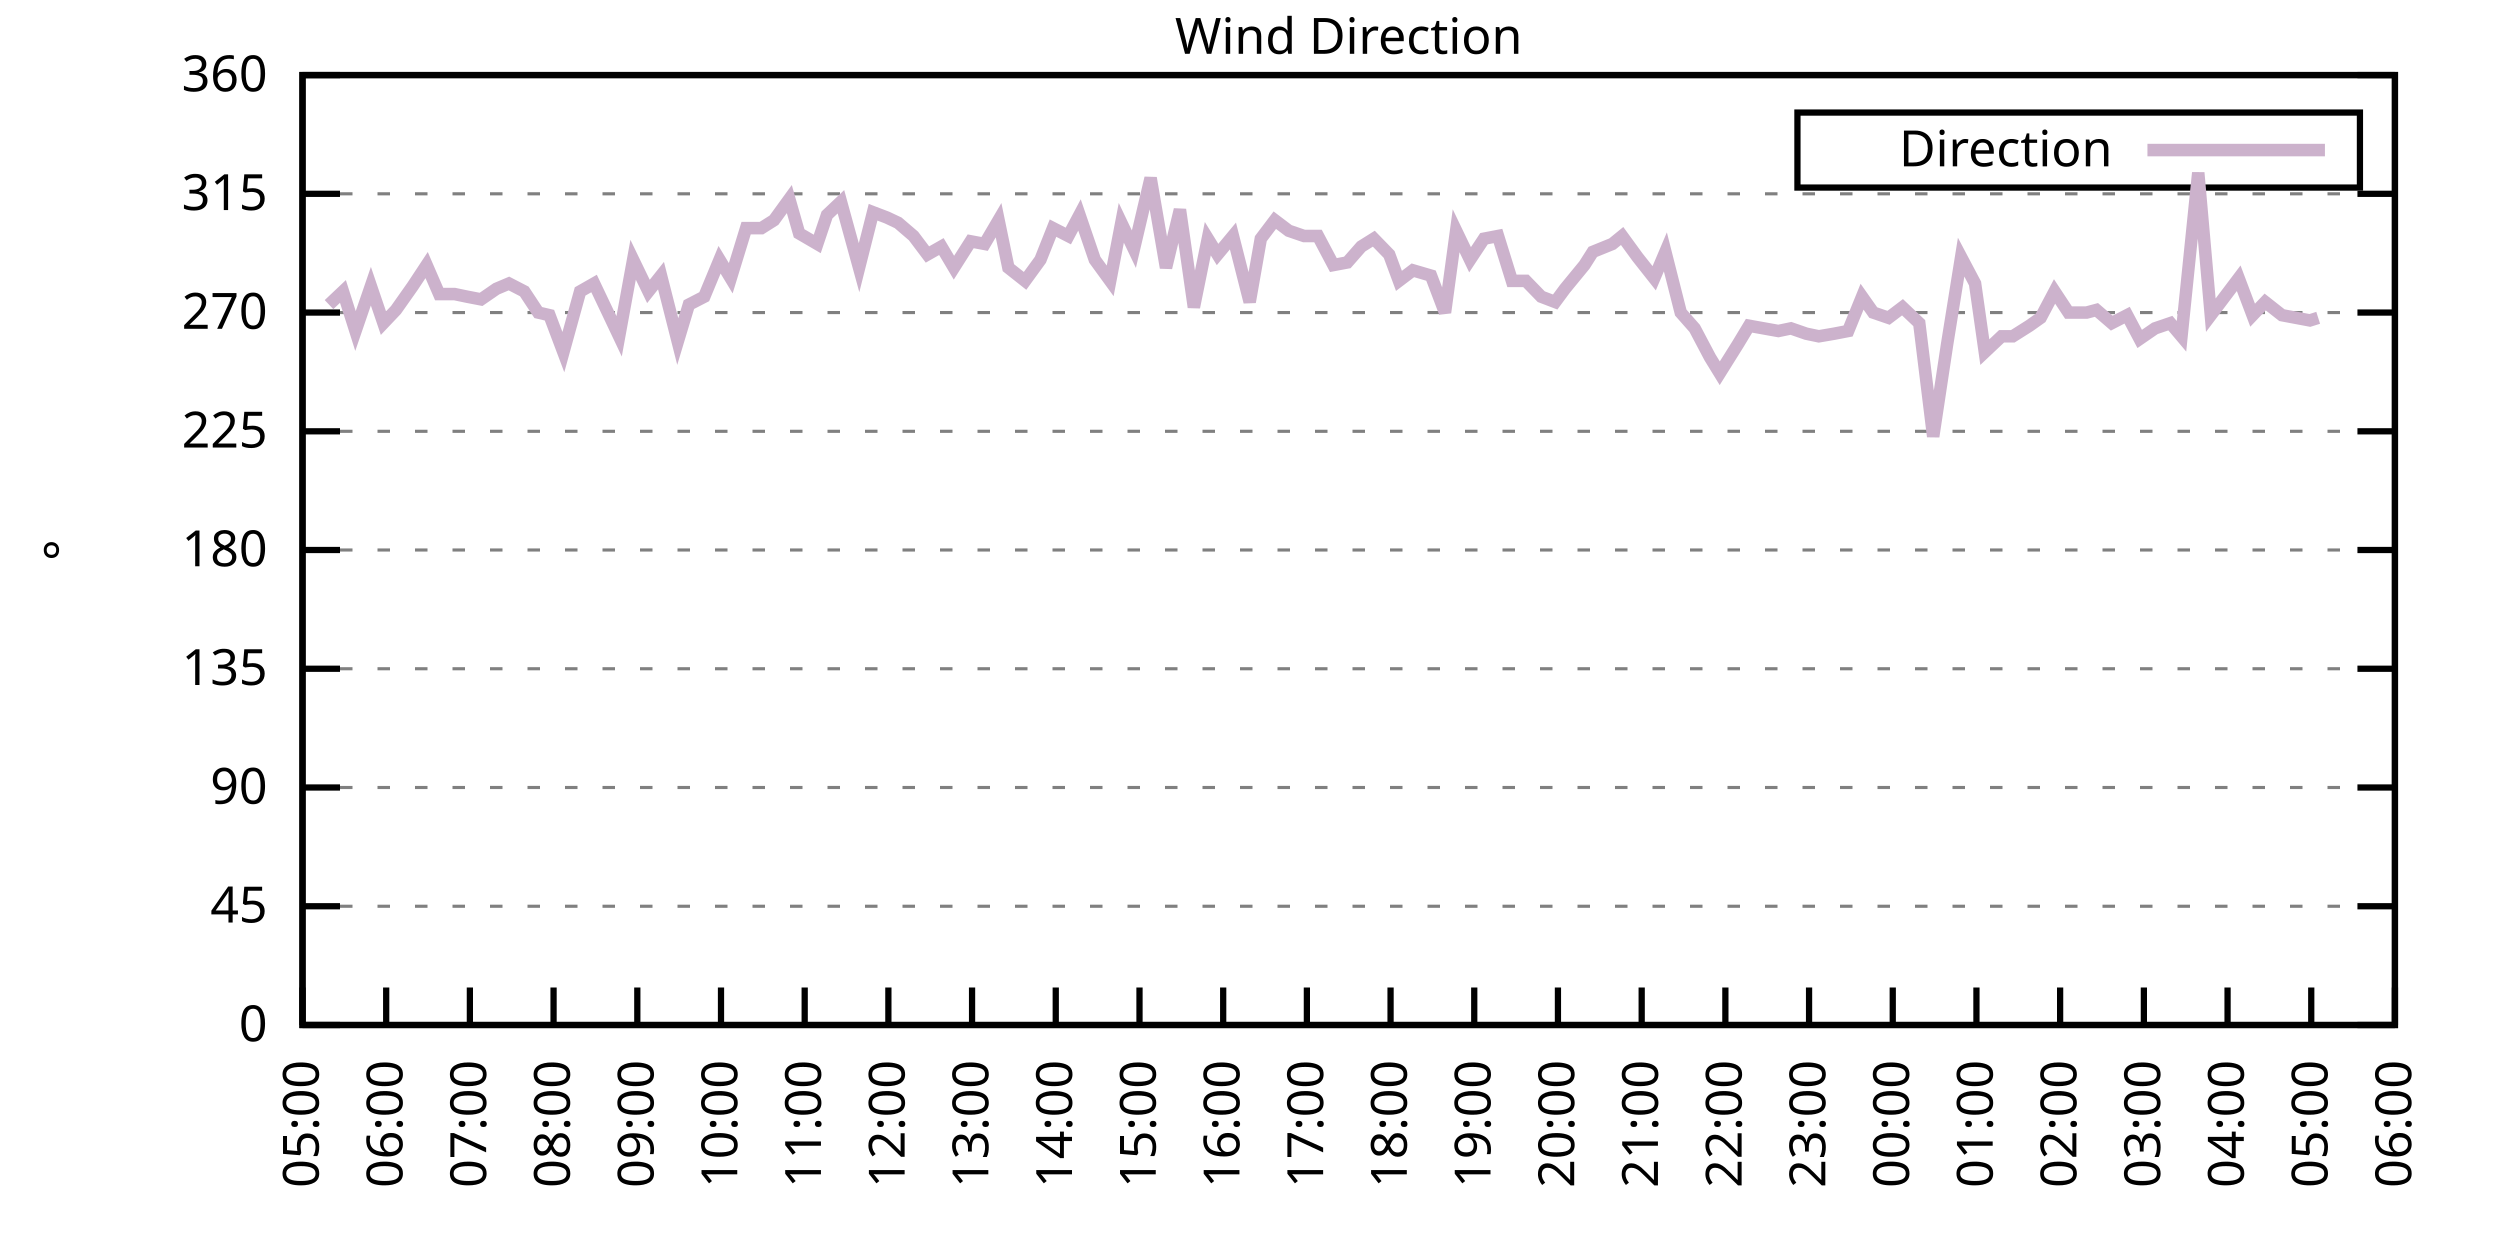
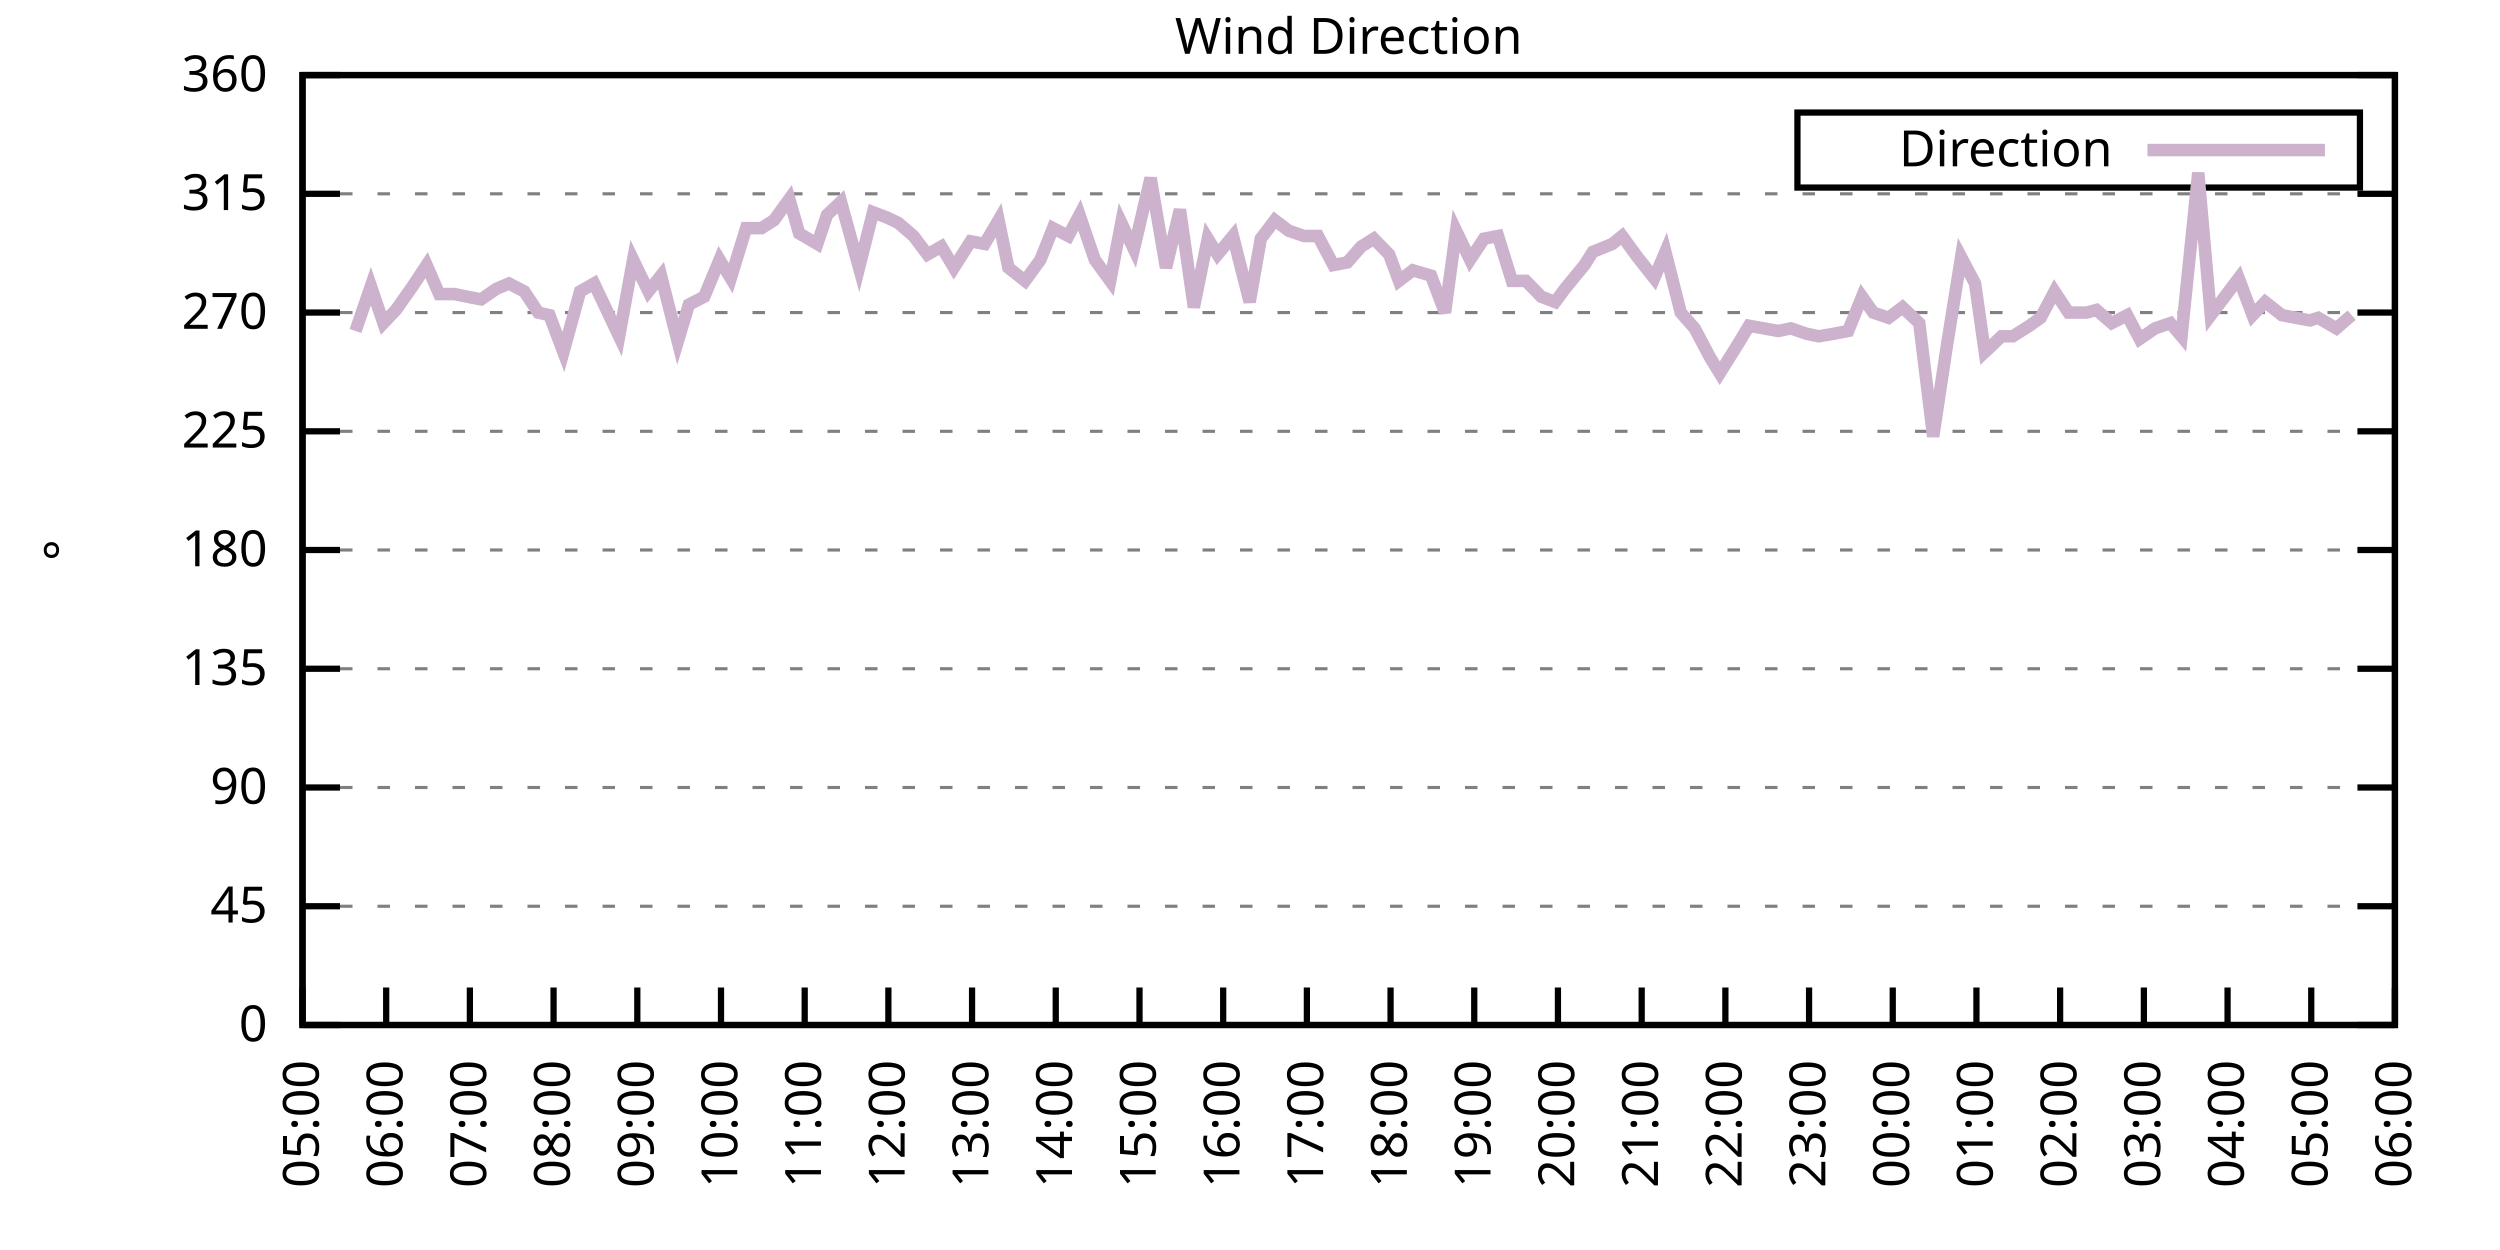
<svg xmlns="http://www.w3.org/2000/svg" xmlns:xlink="http://www.w3.org/1999/xlink" width="400" height="200" viewBox="0 0 400 200">
  <g id="gnuplot_canvas">
    <rect x="0" y="0" width="400" height="200" fill="none" />
    <defs>
      <circle id="gpDot" r="0.5" stroke-width="0.5" stroke="currentColor" />
      <path id="gpPt0" stroke-width="0.333" stroke="currentColor" d="M-1,0 h2 M0,-1 v2" />
      <path id="gpPt1" stroke-width="0.333" stroke="currentColor" d="M-1,-1 L1,1 M1,-1 L-1,1" />
      <path id="gpPt2" stroke-width="0.333" stroke="currentColor" d="M-1,0 L1,0 M0,-1 L0,1 M-1,-1 L1,1 M-1,1 L1,-1" />
      <rect id="gpPt3" stroke-width="0.333" stroke="currentColor" x="-1" y="-1" width="2" height="2" />
      <rect id="gpPt4" stroke-width="0.333" stroke="currentColor" fill="currentColor" x="-1" y="-1" width="2" height="2" />
      <circle id="gpPt5" stroke-width="0.333" stroke="currentColor" cx="0" cy="0" r="1" />
      <use xlink:href="#gpPt5" id="gpPt6" fill="currentColor" stroke="none" />
      <path id="gpPt7" stroke-width="0.333" stroke="currentColor" d="M0,-1.33 L-1.33,0.67 L1.33,0.67 z" />
      <use xlink:href="#gpPt7" id="gpPt8" fill="currentColor" stroke="none" />
      <use xlink:href="#gpPt7" id="gpPt9" stroke="currentColor" transform="rotate(180)" />
      <use xlink:href="#gpPt9" id="gpPt10" fill="currentColor" stroke="none" />
      <use xlink:href="#gpPt3" id="gpPt11" stroke="currentColor" transform="rotate(45)" />
      <use xlink:href="#gpPt11" id="gpPt12" fill="currentColor" stroke="none" />
      <path id="gpPt13" stroke-width="0.333" stroke="currentColor" d="M0,1.330 L1.265,0.411 L0.782,-1.067 L-0.782,-1.076 L-1.265,0.411 z" />
      <use xlink:href="#gpPt13" id="gpPt14" fill="currentColor" stroke="none" />
      <filter id="textbox" filterUnits="objectBoundingBox" x="0" y="0" height="1" width="1">
        <feFlood flood-color="white" flood-opacity="1" result="bgnd" />
        <feComposite in="SourceGraphic" in2="bgnd" operator="atop" />
      </filter>
      <filter id="greybox" filterUnits="objectBoundingBox" x="0" y="0" height="1" width="1">
        <feFlood flood-color="lightgrey" flood-opacity="1" result="grey" />
        <feComposite in="SourceGraphic" in2="grey" operator="atop" />
      </filter>
    </defs>
    <g fill="none" color="white" stroke="currentColor" stroke-width="1.00" stroke-linecap="butt" stroke-linejoin="miter">
</g>
    <g fill="none" color="black" stroke="currentColor" stroke-width="1.00" stroke-linecap="butt" stroke-linejoin="miter">
      <g stroke="none" shape-rendering="crispEdges">
        <polygon fill="rgb(255, 255, 255)" points="48.40,164.00 383.18,164.00 383.18,12.02 48.40,12.02 " />
      </g>
    </g>
    <g fill="none" color="black" stroke="currentColor" stroke-width="1.00" stroke-linecap="butt" stroke-linejoin="miter">
</g>
    <g fill="none" color="black" stroke="black" stroke-width="0.50" stroke-linecap="butt" stroke-linejoin="miter">
</g>
    <g fill="none" color="gray" stroke="currentColor" stroke-width="0.50" stroke-linecap="butt" stroke-linejoin="miter">
      <path stroke="gray" stroke-dasharray="2,4" class="gridline" d="M48.40,164.00 L383.19,164.00  " />
    </g>
    <g fill="none" color="gray" stroke="gray" stroke-width="1.00" stroke-linecap="butt" stroke-linejoin="miter">
</g>
    <g fill="none" color="black" stroke="currentColor" stroke-width="1.00" stroke-linecap="butt" stroke-linejoin="miter">
      <path stroke="black" d="M48.40,164.00 L54.40,164.00 M383.19,164.00 L377.19,164.00  " />
      <g transform="translate(42.80,166.60)" stroke="none" fill="black" font-family="Sans" font-size="8.00" text-anchor="end">
        <text>
          <tspan font-family="Sans"> 0</tspan>
        </text>
      </g>
    </g>
    <g fill="none" color="black" stroke="currentColor" stroke-width="1.00" stroke-linecap="butt" stroke-linejoin="miter">
</g>
    <g fill="none" color="black" stroke="black" stroke-width="0.50" stroke-linecap="butt" stroke-linejoin="miter">
</g>
    <g fill="none" color="gray" stroke="currentColor" stroke-width="0.50" stroke-linecap="butt" stroke-linejoin="miter">
      <path stroke="gray" stroke-dasharray="2,4" class="gridline" d="M48.40,145.00 L383.19,145.00  " />
    </g>
    <g fill="none" color="gray" stroke="gray" stroke-width="1.00" stroke-linecap="butt" stroke-linejoin="miter">
</g>
    <g fill="none" color="black" stroke="currentColor" stroke-width="1.00" stroke-linecap="butt" stroke-linejoin="miter">
      <path stroke="black" d="M48.40,145.00 L54.40,145.00 M383.19,145.00 L377.19,145.00  " />
      <g transform="translate(42.80,147.60)" stroke="none" fill="black" font-family="Sans" font-size="8.00" text-anchor="end">
        <text>
          <tspan font-family="Sans"> 45</tspan>
        </text>
      </g>
    </g>
    <g fill="none" color="black" stroke="currentColor" stroke-width="1.00" stroke-linecap="butt" stroke-linejoin="miter">
</g>
    <g fill="none" color="black" stroke="black" stroke-width="0.50" stroke-linecap="butt" stroke-linejoin="miter">
</g>
    <g fill="none" color="gray" stroke="currentColor" stroke-width="0.50" stroke-linecap="butt" stroke-linejoin="miter">
      <path stroke="gray" stroke-dasharray="2,4" class="gridline" d="M48.40,126.00 L383.19,126.00  " />
    </g>
    <g fill="none" color="gray" stroke="gray" stroke-width="1.00" stroke-linecap="butt" stroke-linejoin="miter">
</g>
    <g fill="none" color="black" stroke="currentColor" stroke-width="1.00" stroke-linecap="butt" stroke-linejoin="miter">
      <path stroke="black" d="M48.40,126.00 L54.40,126.00 M383.19,126.00 L377.19,126.00  " />
      <g transform="translate(42.80,128.60)" stroke="none" fill="black" font-family="Sans" font-size="8.00" text-anchor="end">
        <text>
          <tspan font-family="Sans"> 90</tspan>
        </text>
      </g>
    </g>
    <g fill="none" color="black" stroke="currentColor" stroke-width="1.00" stroke-linecap="butt" stroke-linejoin="miter">
</g>
    <g fill="none" color="black" stroke="black" stroke-width="0.50" stroke-linecap="butt" stroke-linejoin="miter">
</g>
    <g fill="none" color="gray" stroke="currentColor" stroke-width="0.50" stroke-linecap="butt" stroke-linejoin="miter">
      <path stroke="gray" stroke-dasharray="2,4" class="gridline" d="M48.40,107.00 L383.19,107.00  " />
    </g>
    <g fill="none" color="gray" stroke="gray" stroke-width="1.00" stroke-linecap="butt" stroke-linejoin="miter">
</g>
    <g fill="none" color="black" stroke="currentColor" stroke-width="1.00" stroke-linecap="butt" stroke-linejoin="miter">
      <path stroke="black" d="M48.40,107.00 L54.40,107.00 M383.19,107.00 L377.19,107.00  " />
      <g transform="translate(42.80,109.60)" stroke="none" fill="black" font-family="Sans" font-size="8.00" text-anchor="end">
        <text>
          <tspan font-family="Sans"> 135</tspan>
        </text>
      </g>
    </g>
    <g fill="none" color="black" stroke="currentColor" stroke-width="1.00" stroke-linecap="butt" stroke-linejoin="miter">
</g>
    <g fill="none" color="black" stroke="black" stroke-width="0.50" stroke-linecap="butt" stroke-linejoin="miter">
</g>
    <g fill="none" color="gray" stroke="currentColor" stroke-width="0.50" stroke-linecap="butt" stroke-linejoin="miter">
      <path stroke="gray" stroke-dasharray="2,4" class="gridline" d="M48.40,88.00 L383.19,88.00  " />
    </g>
    <g fill="none" color="gray" stroke="gray" stroke-width="1.00" stroke-linecap="butt" stroke-linejoin="miter">
</g>
    <g fill="none" color="black" stroke="currentColor" stroke-width="1.00" stroke-linecap="butt" stroke-linejoin="miter">
      <path stroke="black" d="M48.40,88.00 L54.40,88.00 M383.19,88.00 L377.19,88.00  " />
      <g transform="translate(42.80,90.60)" stroke="none" fill="black" font-family="Sans" font-size="8.00" text-anchor="end">
        <text>
          <tspan font-family="Sans"> 180</tspan>
        </text>
      </g>
    </g>
    <g fill="none" color="black" stroke="currentColor" stroke-width="1.00" stroke-linecap="butt" stroke-linejoin="miter">
</g>
    <g fill="none" color="black" stroke="black" stroke-width="0.50" stroke-linecap="butt" stroke-linejoin="miter">
</g>
    <g fill="none" color="gray" stroke="currentColor" stroke-width="0.50" stroke-linecap="butt" stroke-linejoin="miter">
      <path stroke="gray" stroke-dasharray="2,4" class="gridline" d="M48.40,69.01 L383.19,69.01  " />
    </g>
    <g fill="none" color="gray" stroke="gray" stroke-width="1.00" stroke-linecap="butt" stroke-linejoin="miter">
</g>
    <g fill="none" color="black" stroke="currentColor" stroke-width="1.00" stroke-linecap="butt" stroke-linejoin="miter">
      <path stroke="black" d="M48.40,69.01 L54.40,69.01 M383.19,69.01 L377.19,69.01  " />
      <g transform="translate(42.80,71.61)" stroke="none" fill="black" font-family="Sans" font-size="8.00" text-anchor="end">
        <text>
          <tspan font-family="Sans"> 225</tspan>
        </text>
      </g>
    </g>
    <g fill="none" color="black" stroke="currentColor" stroke-width="1.00" stroke-linecap="butt" stroke-linejoin="miter">
</g>
    <g fill="none" color="black" stroke="black" stroke-width="0.50" stroke-linecap="butt" stroke-linejoin="miter">
</g>
    <g fill="none" color="gray" stroke="currentColor" stroke-width="0.50" stroke-linecap="butt" stroke-linejoin="miter">
      <path stroke="gray" stroke-dasharray="2,4" class="gridline" d="M48.40,50.01 L383.19,50.01  " />
    </g>
    <g fill="none" color="gray" stroke="gray" stroke-width="1.00" stroke-linecap="butt" stroke-linejoin="miter">
</g>
    <g fill="none" color="black" stroke="currentColor" stroke-width="1.00" stroke-linecap="butt" stroke-linejoin="miter">
      <path stroke="black" d="M48.40,50.01 L54.40,50.01 M383.19,50.01 L377.19,50.01  " />
      <g transform="translate(42.80,52.61)" stroke="none" fill="black" font-family="Sans" font-size="8.00" text-anchor="end">
        <text>
          <tspan font-family="Sans"> 270</tspan>
        </text>
      </g>
    </g>
    <g fill="none" color="black" stroke="currentColor" stroke-width="1.00" stroke-linecap="butt" stroke-linejoin="miter">
</g>
    <g fill="none" color="black" stroke="black" stroke-width="0.50" stroke-linecap="butt" stroke-linejoin="miter">
</g>
    <g fill="none" color="gray" stroke="currentColor" stroke-width="0.50" stroke-linecap="butt" stroke-linejoin="miter">
      <path stroke="gray" stroke-dasharray="2,4" class="gridline" d="M48.40,31.01 L383.19,31.01  " />
    </g>
    <g fill="none" color="gray" stroke="gray" stroke-width="1.00" stroke-linecap="butt" stroke-linejoin="miter">
</g>
    <g fill="none" color="black" stroke="currentColor" stroke-width="1.00" stroke-linecap="butt" stroke-linejoin="miter">
      <path stroke="black" d="M48.40,31.01 L54.40,31.01 M383.19,31.01 L377.19,31.01  " />
      <g transform="translate(42.80,33.61)" stroke="none" fill="black" font-family="Sans" font-size="8.00" text-anchor="end">
        <text>
          <tspan font-family="Sans"> 315</tspan>
        </text>
      </g>
    </g>
    <g fill="none" color="black" stroke="currentColor" stroke-width="1.00" stroke-linecap="butt" stroke-linejoin="miter">
</g>
    <g fill="none" color="black" stroke="black" stroke-width="0.50" stroke-linecap="butt" stroke-linejoin="miter">
</g>
    <g fill="none" color="gray" stroke="currentColor" stroke-width="0.50" stroke-linecap="butt" stroke-linejoin="miter">
      <path stroke="gray" stroke-dasharray="2,4" class="gridline" d="M48.40,12.01 L383.19,12.01  " />
    </g>
    <g fill="none" color="gray" stroke="gray" stroke-width="1.00" stroke-linecap="butt" stroke-linejoin="miter">
</g>
    <g fill="none" color="black" stroke="currentColor" stroke-width="1.00" stroke-linecap="butt" stroke-linejoin="miter">
      <path stroke="black" d="M48.40,12.01 L54.40,12.01 M383.19,12.01 L377.19,12.01  " />
      <g transform="translate(42.80,14.61)" stroke="none" fill="black" font-family="Sans" font-size="8.00" text-anchor="end">
        <text>
          <tspan font-family="Sans"> 360</tspan>
        </text>
      </g>
    </g>
    <g fill="none" color="black" stroke="currentColor" stroke-width="1.00" stroke-linecap="butt" stroke-linejoin="miter">
      <path stroke="black" d="M48.40,164.00 L48.40,158.00  " />
      <g transform="translate(51.00,169.60) rotate(270.00)" stroke="none" fill="black" font-family="Sans" font-size="8.00" text-anchor="end">
        <text>
          <tspan font-family="Sans">05:00</tspan>
        </text>
      </g>
    </g>
    <g fill="none" color="black" stroke="currentColor" stroke-width="1.00" stroke-linecap="butt" stroke-linejoin="miter">
      <path stroke="black" d="M61.79,164.00 L61.79,158.00  " />
      <g transform="translate(64.39,169.60) rotate(270.00)" stroke="none" fill="black" font-family="Sans" font-size="8.00" text-anchor="end">
        <text>
          <tspan font-family="Sans">06:00</tspan>
        </text>
      </g>
    </g>
    <g fill="none" color="black" stroke="currentColor" stroke-width="1.00" stroke-linecap="butt" stroke-linejoin="miter">
      <path stroke="black" d="M75.18,164.00 L75.18,158.00  " />
      <g transform="translate(77.78,169.60) rotate(270.00)" stroke="none" fill="black" font-family="Sans" font-size="8.00" text-anchor="end">
        <text>
          <tspan font-family="Sans">07:00</tspan>
        </text>
      </g>
    </g>
    <g fill="none" color="black" stroke="currentColor" stroke-width="1.00" stroke-linecap="butt" stroke-linejoin="miter">
      <path stroke="black" d="M88.57,164.00 L88.57,158.00  " />
      <g transform="translate(91.17,169.60) rotate(270.00)" stroke="none" fill="black" font-family="Sans" font-size="8.00" text-anchor="end">
        <text>
          <tspan font-family="Sans">08:00</tspan>
        </text>
      </g>
    </g>
    <g fill="none" color="black" stroke="currentColor" stroke-width="1.00" stroke-linecap="butt" stroke-linejoin="miter">
      <path stroke="black" d="M101.97,164.00 L101.97,158.00  " />
      <g transform="translate(104.57,169.60) rotate(270.00)" stroke="none" fill="black" font-family="Sans" font-size="8.00" text-anchor="end">
        <text>
          <tspan font-family="Sans">09:00</tspan>
        </text>
      </g>
    </g>
    <g fill="none" color="black" stroke="currentColor" stroke-width="1.00" stroke-linecap="butt" stroke-linejoin="miter">
      <path stroke="black" d="M115.36,164.00 L115.36,158.00  " />
      <g transform="translate(117.96,169.60) rotate(270.00)" stroke="none" fill="black" font-family="Sans" font-size="8.00" text-anchor="end">
        <text>
          <tspan font-family="Sans">10:00</tspan>
        </text>
      </g>
    </g>
    <g fill="none" color="black" stroke="currentColor" stroke-width="1.00" stroke-linecap="butt" stroke-linejoin="miter">
      <path stroke="black" d="M128.75,164.00 L128.75,158.00  " />
      <g transform="translate(131.35,169.60) rotate(270.00)" stroke="none" fill="black" font-family="Sans" font-size="8.00" text-anchor="end">
        <text>
          <tspan font-family="Sans">11:00</tspan>
        </text>
      </g>
    </g>
    <g fill="none" color="black" stroke="currentColor" stroke-width="1.00" stroke-linecap="butt" stroke-linejoin="miter">
      <path stroke="black" d="M142.14,164.00 L142.14,158.00  " />
      <g transform="translate(144.74,169.60) rotate(270.00)" stroke="none" fill="black" font-family="Sans" font-size="8.00" text-anchor="end">
        <text>
          <tspan font-family="Sans">12:00</tspan>
        </text>
      </g>
    </g>
    <g fill="none" color="black" stroke="currentColor" stroke-width="1.00" stroke-linecap="butt" stroke-linejoin="miter">
      <path stroke="black" d="M155.53,164.00 L155.53,158.00  " />
      <g transform="translate(158.13,169.60) rotate(270.00)" stroke="none" fill="black" font-family="Sans" font-size="8.00" text-anchor="end">
        <text>
          <tspan font-family="Sans">13:00</tspan>
        </text>
      </g>
    </g>
    <g fill="none" color="black" stroke="currentColor" stroke-width="1.00" stroke-linecap="butt" stroke-linejoin="miter">
      <path stroke="black" d="M168.92,164.00 L168.92,158.00  " />
      <g transform="translate(171.52,169.60) rotate(270.00)" stroke="none" fill="black" font-family="Sans" font-size="8.00" text-anchor="end">
        <text>
          <tspan font-family="Sans">14:00</tspan>
        </text>
      </g>
    </g>
    <g fill="none" color="black" stroke="currentColor" stroke-width="1.00" stroke-linecap="butt" stroke-linejoin="miter">
      <path stroke="black" d="M182.32,164.00 L182.32,158.00  " />
      <g transform="translate(184.92,169.60) rotate(270.00)" stroke="none" fill="black" font-family="Sans" font-size="8.00" text-anchor="end">
        <text>
          <tspan font-family="Sans">15:00</tspan>
        </text>
      </g>
    </g>
    <g fill="none" color="black" stroke="currentColor" stroke-width="1.00" stroke-linecap="butt" stroke-linejoin="miter">
      <path stroke="black" d="M195.71,164.00 L195.71,158.00  " />
      <g transform="translate(198.31,169.60) rotate(270.00)" stroke="none" fill="black" font-family="Sans" font-size="8.00" text-anchor="end">
        <text>
          <tspan font-family="Sans">16:00</tspan>
        </text>
      </g>
    </g>
    <g fill="none" color="black" stroke="currentColor" stroke-width="1.00" stroke-linecap="butt" stroke-linejoin="miter">
      <path stroke="black" d="M209.10,164.00 L209.10,158.00  " />
      <g transform="translate(211.70,169.60) rotate(270.00)" stroke="none" fill="black" font-family="Sans" font-size="8.00" text-anchor="end">
        <text>
          <tspan font-family="Sans">17:00</tspan>
        </text>
      </g>
    </g>
    <g fill="none" color="black" stroke="currentColor" stroke-width="1.00" stroke-linecap="butt" stroke-linejoin="miter">
      <path stroke="black" d="M222.49,164.00 L222.49,158.00  " />
      <g transform="translate(225.09,169.60) rotate(270.00)" stroke="none" fill="black" font-family="Sans" font-size="8.00" text-anchor="end">
        <text>
          <tspan font-family="Sans">18:00</tspan>
        </text>
      </g>
    </g>
    <g fill="none" color="black" stroke="currentColor" stroke-width="1.00" stroke-linecap="butt" stroke-linejoin="miter">
      <path stroke="black" d="M235.88,164.00 L235.88,158.00  " />
      <g transform="translate(238.48,169.60) rotate(270.00)" stroke="none" fill="black" font-family="Sans" font-size="8.00" text-anchor="end">
        <text>
          <tspan font-family="Sans">19:00</tspan>
        </text>
      </g>
    </g>
    <g fill="none" color="black" stroke="currentColor" stroke-width="1.00" stroke-linecap="butt" stroke-linejoin="miter">
      <path stroke="black" d="M249.27,164.00 L249.27,158.00  " />
      <g transform="translate(251.87,169.60) rotate(270.00)" stroke="none" fill="black" font-family="Sans" font-size="8.00" text-anchor="end">
        <text>
          <tspan font-family="Sans">20:00</tspan>
        </text>
      </g>
    </g>
    <g fill="none" color="black" stroke="currentColor" stroke-width="1.00" stroke-linecap="butt" stroke-linejoin="miter">
      <path stroke="black" d="M262.67,164.00 L262.67,158.00  " />
      <g transform="translate(265.27,169.60) rotate(270.00)" stroke="none" fill="black" font-family="Sans" font-size="8.00" text-anchor="end">
        <text>
          <tspan font-family="Sans">21:00</tspan>
        </text>
      </g>
    </g>
    <g fill="none" color="black" stroke="currentColor" stroke-width="1.00" stroke-linecap="butt" stroke-linejoin="miter">
      <path stroke="black" d="M276.06,164.00 L276.06,158.00  " />
      <g transform="translate(278.66,169.60) rotate(270.00)" stroke="none" fill="black" font-family="Sans" font-size="8.00" text-anchor="end">
        <text>
          <tspan font-family="Sans">22:00</tspan>
        </text>
      </g>
    </g>
    <g fill="none" color="black" stroke="currentColor" stroke-width="1.00" stroke-linecap="butt" stroke-linejoin="miter">
      <path stroke="black" d="M289.45,164.00 L289.45,158.00  " />
      <g transform="translate(292.05,169.60) rotate(270.00)" stroke="none" fill="black" font-family="Sans" font-size="8.00" text-anchor="end">
        <text>
          <tspan font-family="Sans">23:00</tspan>
        </text>
      </g>
    </g>
    <g fill="none" color="black" stroke="currentColor" stroke-width="1.00" stroke-linecap="butt" stroke-linejoin="miter">
      <path stroke="black" d="M302.84,164.00 L302.84,158.00  " />
      <g transform="translate(305.44,169.60) rotate(270.00)" stroke="none" fill="black" font-family="Sans" font-size="8.00" text-anchor="end">
        <text>
          <tspan font-family="Sans">00:00</tspan>
        </text>
      </g>
    </g>
    <g fill="none" color="black" stroke="currentColor" stroke-width="1.00" stroke-linecap="butt" stroke-linejoin="miter">
      <path stroke="black" d="M316.23,164.00 L316.23,158.00  " />
      <g transform="translate(318.83,169.60) rotate(270.00)" stroke="none" fill="black" font-family="Sans" font-size="8.00" text-anchor="end">
        <text>
          <tspan font-family="Sans">01:00</tspan>
        </text>
      </g>
    </g>
    <g fill="none" color="black" stroke="currentColor" stroke-width="1.00" stroke-linecap="butt" stroke-linejoin="miter">
      <path stroke="black" d="M329.62,164.00 L329.62,158.00  " />
      <g transform="translate(332.22,169.60) rotate(270.00)" stroke="none" fill="black" font-family="Sans" font-size="8.00" text-anchor="end">
        <text>
          <tspan font-family="Sans">02:00</tspan>
        </text>
      </g>
    </g>
    <g fill="none" color="black" stroke="currentColor" stroke-width="1.00" stroke-linecap="butt" stroke-linejoin="miter">
      <path stroke="black" d="M343.02,164.00 L343.02,158.00  " />
      <g transform="translate(345.62,169.60) rotate(270.00)" stroke="none" fill="black" font-family="Sans" font-size="8.00" text-anchor="end">
        <text>
          <tspan font-family="Sans">03:00</tspan>
        </text>
      </g>
    </g>
    <g fill="none" color="black" stroke="currentColor" stroke-width="1.00" stroke-linecap="butt" stroke-linejoin="miter">
      <path stroke="black" d="M356.41,164.00 L356.41,158.00  " />
      <g transform="translate(359.01,169.60) rotate(270.00)" stroke="none" fill="black" font-family="Sans" font-size="8.00" text-anchor="end">
        <text>
          <tspan font-family="Sans">04:00</tspan>
        </text>
      </g>
    </g>
    <g fill="none" color="black" stroke="currentColor" stroke-width="1.00" stroke-linecap="butt" stroke-linejoin="miter">
      <path stroke="black" d="M369.80,164.00 L369.80,158.00  " />
      <g transform="translate(372.40,169.60) rotate(270.00)" stroke="none" fill="black" font-family="Sans" font-size="8.00" text-anchor="end">
        <text>
          <tspan font-family="Sans">05:00</tspan>
        </text>
      </g>
    </g>
    <g fill="none" color="black" stroke="currentColor" stroke-width="1.00" stroke-linecap="butt" stroke-linejoin="miter">
      <path stroke="black" d="M383.19,164.00 L383.19,158.00  " />
      <g transform="translate(385.79,169.60) rotate(270.00)" stroke="none" fill="black" font-family="Sans" font-size="8.00" text-anchor="end">
        <text>
          <tspan font-family="Sans">06:00</tspan>
        </text>
      </g>
    </g>
    <g fill="none" color="black" stroke="currentColor" stroke-width="1.00" stroke-linecap="butt" stroke-linejoin="miter">
</g>
    <g fill="none" color="black" stroke="currentColor" stroke-width="1.00" stroke-linecap="butt" stroke-linejoin="miter">
      <path stroke="black" d="M48.40,12.01 L48.40,164.00 L383.19,164.00 L383.19,12.01 L48.40,12.01 Z  " />
    </g>
    <g fill="none" color="black" stroke="currentColor" stroke-width="1.00" stroke-linecap="butt" stroke-linejoin="miter">
</g>
    <g fill="none" color="black" stroke="currentColor" stroke-width="1.00" stroke-linecap="butt" stroke-linejoin="miter">
      <path stroke="black" d="M287.59,30.01 L287.59,18.01 L377.59,18.01 L377.59,30.01 L287.59,30.01 Z  " />
    </g>
    <g id="Wind_direction_plot_1">
      <g fill="none" color="white" stroke="black" stroke-width="2.00" stroke-linecap="butt" stroke-linejoin="miter">
</g>
      <g fill="none" color="black" stroke="currentColor" stroke-width="2.00" stroke-linecap="butt" stroke-linejoin="miter">
        <g transform="translate(337.99,26.61)" stroke="none" fill="black" font-family="Sans" font-size="8.00" text-anchor="end">
          <text>
            <tspan font-family="Sans">Direction</tspan>
          </text>
        </g>
      </g>
      <g fill="none" color="black" stroke="currentColor" stroke-width="2.00" stroke-linecap="butt" stroke-linejoin="miter">
-         <path stroke="rgb(204, 178, 204)" d="M343.59,24.01 L371.99,24.01 M52.64,48.74 L54.87,46.63 L56.88,52.96 L59.34,45.79 L61.35,51.70 L63.35,49.59   L66.03,45.79 L68.26,42.41 L70.27,47.05 L72.73,47.05 L74.74,47.47 L76.97,47.90 L79.42,46.21 L81.43,45.36   L83.89,46.63 L86.12,50.01 L87.91,50.43 L90.14,56.34 L92.82,46.63 L95.05,45.36 L97.06,49.59 L99.06,53.81   L101.30,41.56 L103.75,46.63 L105.76,44.10 L108.44,54.65 L110.22,48.74 L112.68,47.47 L115.13,41.56 L116.92,44.52   L119.38,36.50 L121.83,36.50 L123.84,35.23 L126.29,31.85 L127.86,37.34 L130.76,39.03 L132.32,34.39 L134.55,32.28   L137.45,42.83 L139.69,33.96 L141.92,34.81 L143.70,35.65 L146.16,37.76 L148.39,40.72 L150.62,39.45 L152.63,42.83   L155.31,38.61 L157.54,39.03 L159.77,35.23 L161.34,42.83 L164.01,44.94 L166.47,41.56 L168.48,36.50 L170.93,37.76   L172.72,34.39 L175.17,41.56 L177.63,44.94 L179.41,35.65 L181.42,39.87 L184.10,28.48 L186.56,42.83 L188.79,33.54   L191.02,49.16 L193.25,38.19 L194.81,40.72 L197.27,37.76 L199.95,48.32 L201.73,38.19 L203.97,35.23 L206.20,36.92   L208.65,37.76 L210.88,37.76 L213.34,42.41 L215.57,41.99 L217.80,39.45 L219.81,38.19 L222.27,40.72 L223.83,44.94   L226.06,43.25 L228.96,44.10 L231.20,50.01 L232.98,36.92 L235.21,41.56 L237.44,38.19 L239.68,37.76 L241.91,44.94   L244.14,44.94 L246.60,47.47 L248.83,48.32 L250.39,46.21 L253.51,42.41 L254.85,40.30 L257.98,39.03 L259.54,37.76   L262.00,41.14 L264.67,44.52 L266.46,40.30 L268.92,50.01 L271.15,52.54 L273.60,57.18 L275.16,59.72 L278.07,55.07   L279.85,52.12 L284.54,52.96 L286.55,52.54 L289.00,53.39 L291.01,53.81 L293.47,53.39 L295.70,52.96 L297.93,47.47   L299.72,50.01 L302.17,50.85 L304.40,49.16 L307.08,51.70 L309.31,69.85 L311.54,55.07 L313.78,41.14 L316.01,45.36   L317.57,56.34 L320.25,53.81 L322.04,53.81 L324.71,52.12 L326.50,50.85 L328.73,46.63 L330.96,50.01 L333.86,50.01   L335.43,49.59 L337.88,51.70 L340.34,50.43 L342.35,54.23 L344.80,52.54 L347.26,51.70 L349.04,53.81 L351.72,27.63   L353.73,50.43 L358.19,44.52 L360.42,50.43 L362.43,48.32 L365.11,50.43 L369.58,51.27 L370.91,50.85  " />
+         <path stroke="rgb(204, 178, 204)" d="M343.59,24.01 L371.99,24.01 M56.88,52.96 L59.34,45.79 L61.35,51.70 L63.35,49.59 L66.03,45.79 L68.26,42.41   L70.27,47.05 L72.73,47.05 L74.74,47.47 L76.97,47.90 L79.42,46.21 L81.43,45.36 L83.89,46.63 L86.12,50.01   L87.91,50.43 L90.14,56.34 L92.82,46.63 L95.05,45.36 L97.06,49.59 L99.06,53.81 L101.30,41.56 L103.75,46.63   L105.76,44.10 L108.44,54.65 L110.22,48.74 L112.68,47.47 L115.13,41.56 L116.92,44.52 L119.38,36.50 L121.83,36.50   L123.84,35.23 L126.29,31.85 L127.86,37.34 L130.76,39.03 L132.32,34.39 L134.55,32.28 L137.45,42.83 L139.69,33.96   L141.92,34.81 L143.70,35.65 L146.16,37.76 L148.39,40.72 L150.62,39.45 L152.63,42.83 L155.31,38.61 L157.54,39.03   L159.77,35.23 L161.34,42.83 L164.01,44.94 L166.47,41.56 L168.48,36.50 L170.93,37.76 L172.72,34.39 L175.17,41.56   L177.63,44.94 L179.41,35.65 L181.42,39.87 L184.10,28.48 L186.56,42.83 L188.79,33.54 L191.02,49.16 L193.25,38.19   L194.81,40.72 L197.27,37.76 L199.95,48.32 L201.73,38.19 L203.97,35.23 L206.20,36.92 L208.65,37.76 L210.88,37.76   L213.34,42.41 L215.57,41.99 L217.80,39.45 L219.81,38.19 L222.27,40.72 L223.83,44.94 L226.06,43.25 L228.96,44.10   L231.20,50.01 L232.98,36.92 L235.21,41.56 L237.44,38.19 L239.68,37.76 L241.91,44.94 L244.14,44.94 L246.60,47.47   L248.83,48.32 L250.39,46.21 L253.51,42.41 L254.85,40.30 L257.98,39.03 L259.54,37.76 L262.00,41.14 L264.67,44.52   L266.46,40.30 L268.92,50.01 L271.15,52.54 L273.60,57.18 L275.16,59.72 L278.07,55.07 L279.85,52.12 L284.54,52.96   L286.55,52.54 L289.00,53.39 L291.01,53.81 L293.47,53.39 L295.70,52.96 L297.93,47.47 L299.72,50.01 L302.17,50.85   L304.40,49.16 L307.08,51.70 L309.31,69.85 L311.54,55.07 L313.78,41.14 L316.01,45.36 L317.57,56.34 L320.25,53.81   L322.04,53.81 L324.71,52.12 L326.50,50.85 L328.73,46.63 L330.96,50.01 L333.86,50.01 L335.43,49.59 L337.88,51.70   L340.34,50.43 L342.35,54.23 L344.80,52.54 L347.26,51.70 L349.04,53.81 L351.72,27.63 L353.73,50.43 L358.19,44.52   L360.42,50.43 L362.43,48.32 L365.11,50.43 L369.58,51.27 L370.91,50.85 L373.82,52.54 L376.27,50.43  " />
      </g>
    </g>
    <g fill="none" color="black" stroke="currentColor" stroke-width="2.00" stroke-linecap="butt" stroke-linejoin="miter">
</g>
    <g fill="none" color="black" stroke="black" stroke-width="1.00" stroke-linecap="butt" stroke-linejoin="miter">
</g>
    <g fill="none" color="black" stroke="currentColor" stroke-width="1.00" stroke-linecap="butt" stroke-linejoin="miter">
      <path stroke="black" d="M48.40,12.01 L48.40,164.00 L383.19,164.00 L383.19,12.01 L48.40,12.01 Z  " />
      <g transform="translate(12.80,88.01) rotate(270.00)" stroke="none" fill="black" font-family="Sans" font-size="8.00" text-anchor="middle">
        <text>
          <tspan font-family="Sans">°</tspan>
        </text>
      </g>
    </g>
    <g fill="none" color="black" stroke="currentColor" stroke-width="1.00" stroke-linecap="butt" stroke-linejoin="miter">
</g>
    <g fill="none" color="black" stroke="currentColor" stroke-width="1.00" stroke-linecap="butt" stroke-linejoin="miter">
      <g transform="translate(215.79,8.61)" stroke="none" fill="black" font-family="Sans" font-size="8.00" text-anchor="middle">
        <text>
          <tspan font-family="Sans">Wind Direction</tspan>
        </text>
      </g>
    </g>
    <g fill="none" color="black" stroke="currentColor" stroke-width="1.00" stroke-linecap="butt" stroke-linejoin="miter">
</g>
  </g>
</svg>
